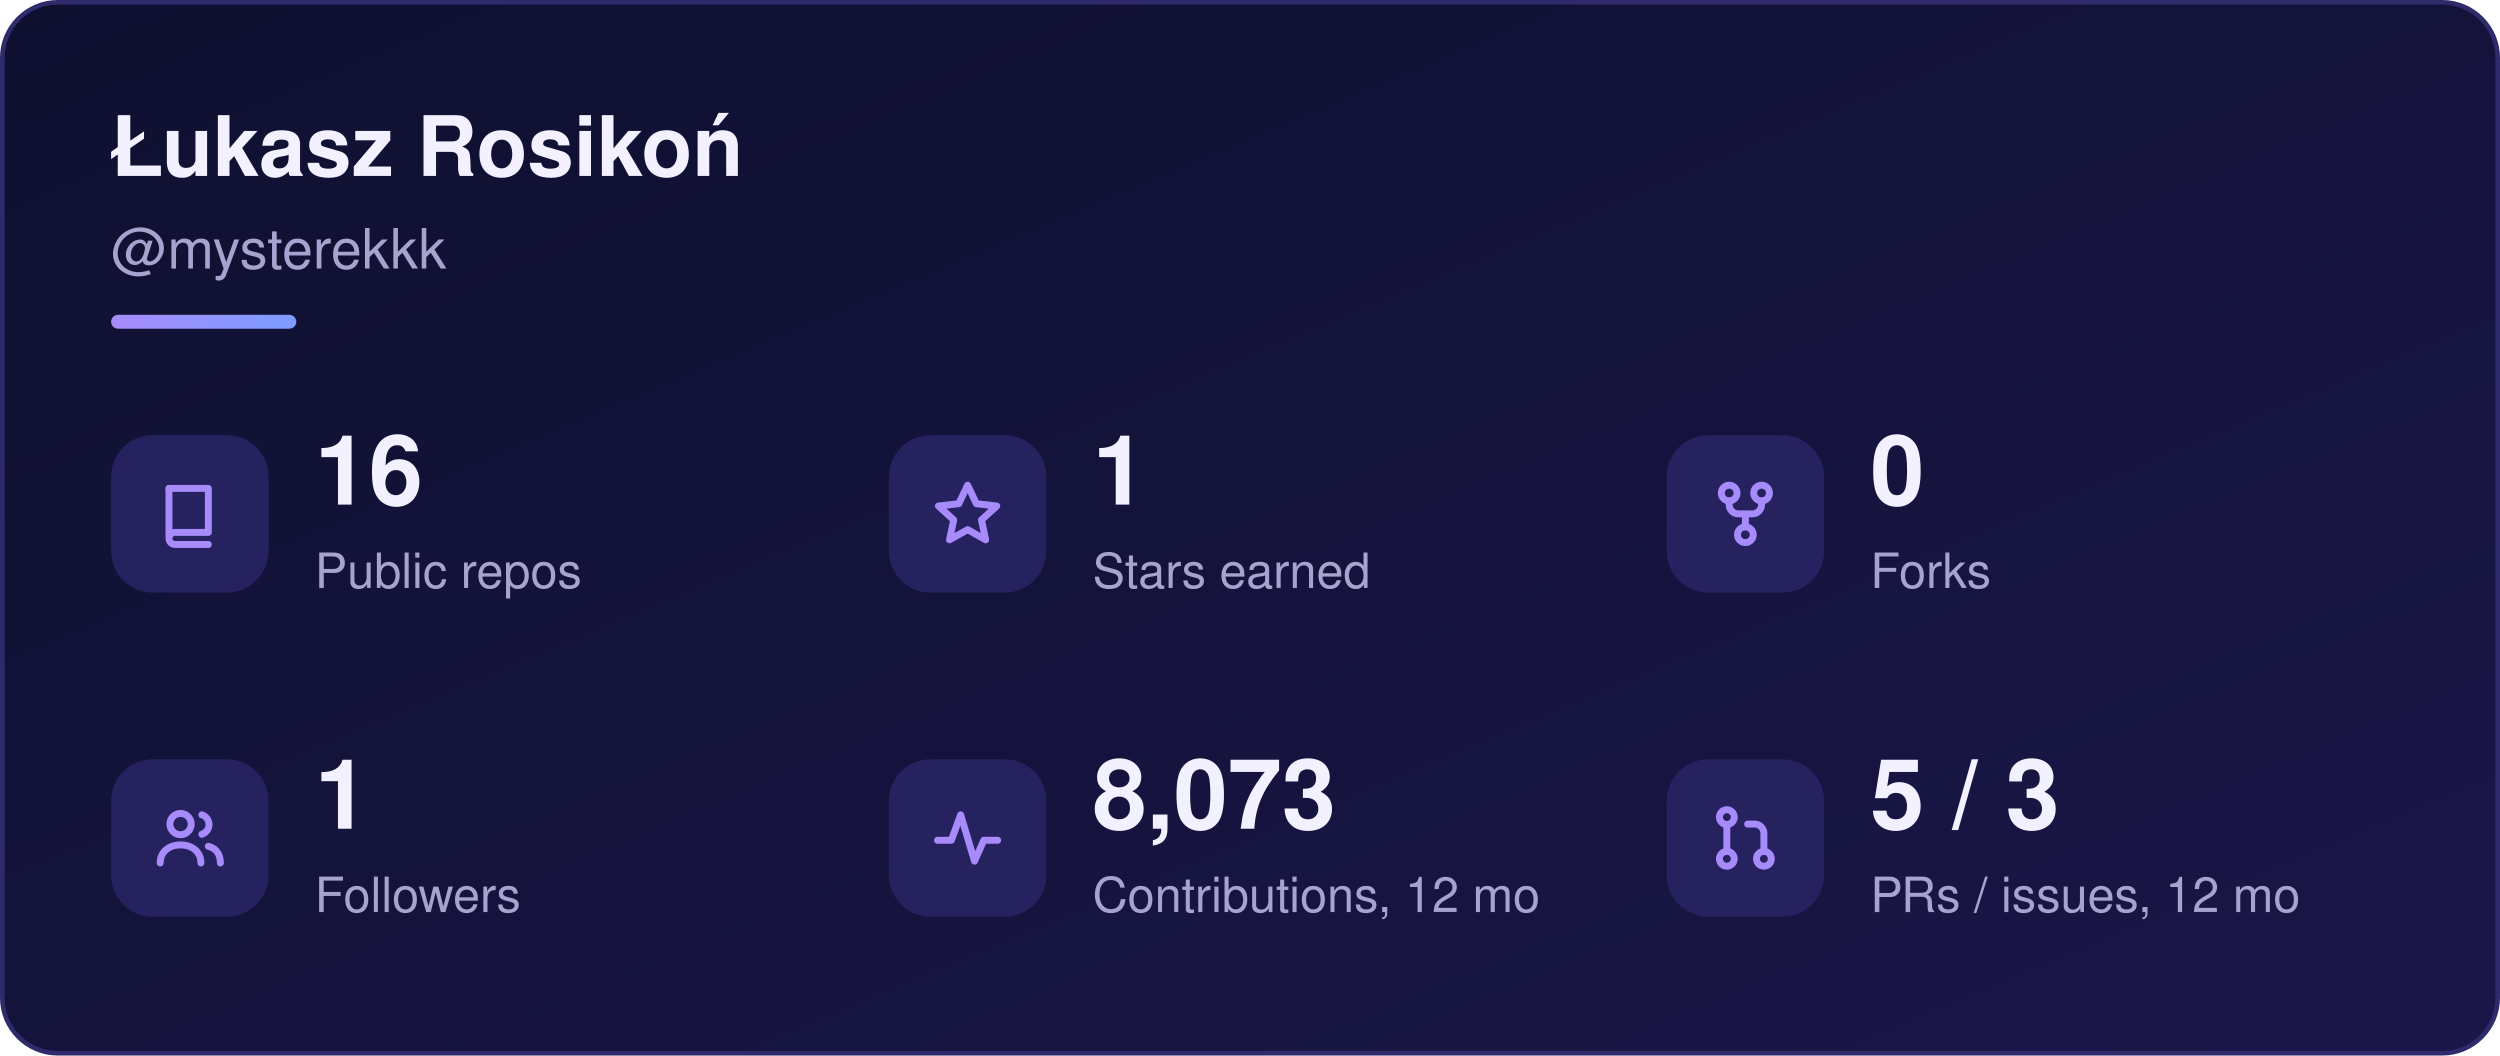
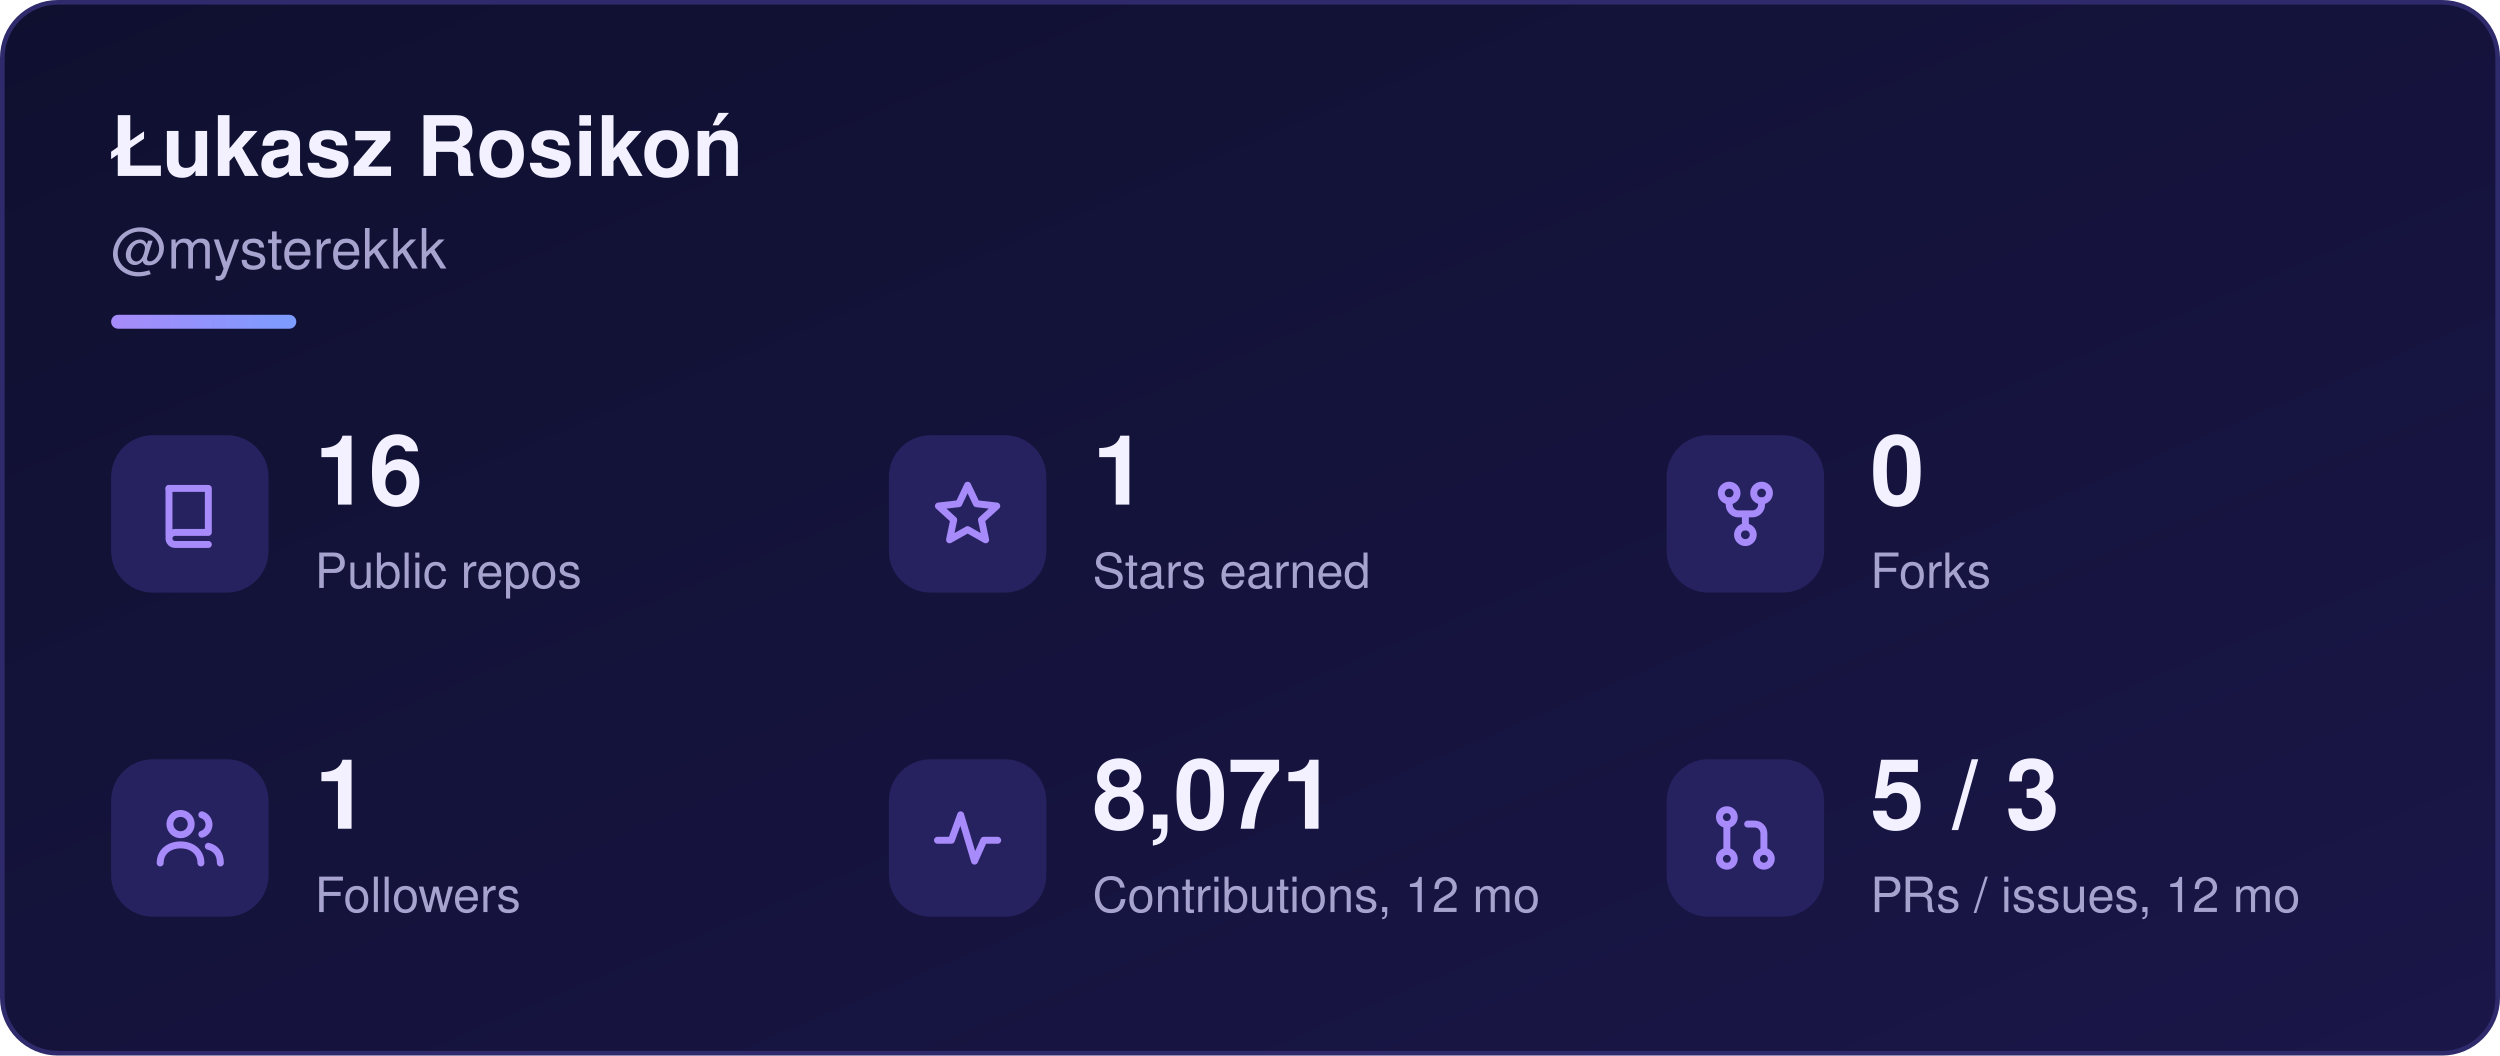
<svg xmlns="http://www.w3.org/2000/svg" width="540" height="228" viewBox="0 0 540 228" role="img" aria-labelledby="sk-title sk-desc">
  <defs>
    <linearGradient id="sk-bg" x1="0" y1="0" x2="1" y2="1">
      <stop offset="0" stop-color="#0f1030" />
      <stop offset="1" stop-color="#1a1648" />
    </linearGradient>
    <linearGradient id="sk-accent" x1="0" y1="0" x2="1" y2="0">
      <stop offset="0" stop-color="#a78bfa" />
      <stop offset="1" stop-color="#7c9cff" />
    </linearGradient>
  </defs>
  <rect x="0.5" y="0.5" width="539" height="227" rx="12" fill="url(#sk-bg)" stroke="#2e2a6b" stroke-width="1" />
  <g font-family="-apple-system, BlinkMacSystemFont, 'Segoe UI', Helvetica, Arial, sans-serif">
    <text x="24" y="38" font-size="18" font-weight="700" fill="#f3f1ff">Łukasz Rosikoń</text>
    <text x="24" y="58" font-size="12" fill="#a6a3cf">@mysterekkk</text>
    <rect x="24" y="68" width="40" height="3" rx="1.5" fill="url(#sk-accent)" />
    <rect x="24" y="94" width="34" height="34" rx="9" fill="#262260" />
    <g transform="translate(33 103) scale(1)" fill="none" stroke="#a78bfa" stroke-width="1.5" stroke-linecap="round" stroke-linejoin="round">
      <path d="M3.5 2.5h8.5v9.5H4.8a1.3 1.3 0 0 0 0 2.6H12" />
      <path d="M3.5 2.5v10.1" />
    </g>
    <text x="68" y="109" font-size="21" font-weight="700" fill="#f3f1ff">16</text>
    <text x="68" y="127" font-size="10.5" fill="#a6a3cf">Public repos</text>
    <rect x="192" y="94" width="34" height="34" rx="9" fill="#262260" />
    <g transform="translate(201 103) scale(1)" fill="none" stroke="#a78bfa" stroke-width="1.5" stroke-linecap="round" stroke-linejoin="round">
      <path d="M8 1.8l1.9 4 4.4.5-3.3 3 .9 4.3L8 11.4 4.1 13.6 5 9.3 1.7 6.3l4.4-.5z" />
    </g>
    <text x="236" y="109" font-size="21" font-weight="700" fill="#f3f1ff">1</text>
    <text x="236" y="127" font-size="10.5" fill="#a6a3cf">Stars earned</text>
    <rect x="360" y="94" width="34" height="34" rx="9" fill="#262260" />
    <g transform="translate(369 103) scale(1)" fill="none" stroke="#a78bfa" stroke-width="1.5" stroke-linecap="round" stroke-linejoin="round">
      <circle cx="4.5" cy="3.5" r="1.7" />
      <circle cx="11.5" cy="3.5" r="1.7" />
      <circle cx="8" cy="12.5" r="1.7" />
      <path d="M4.5 5.2v.8a2 2 0 0 0 2 2h3a2 2 0 0 0 2-2v-.8M8 8v2.8" />
    </g>
    <text x="404" y="109" font-size="21" font-weight="700" fill="#f3f1ff">0</text>
    <text x="404" y="127" font-size="10.5" fill="#a6a3cf">Forks</text>
    <rect x="24" y="164" width="34" height="34" rx="9" fill="#262260" />
    <g transform="translate(33 173) scale(1)" fill="none" stroke="#a78bfa" stroke-width="1.5" stroke-linecap="round" stroke-linejoin="round">
      <circle cx="6" cy="5" r="2.3" />
      <path d="M1.6 13.4c0-2.4 1.9-3.9 4.4-3.9s4.4 1.5 4.4 3.9" />
      <path d="M10.6 3a2.2 2.2 0 0 1 0 4.2M12 9.8c1.6.4 2.6 1.6 2.6 3.6" />
    </g>
    <text x="68" y="179" font-size="21" font-weight="700" fill="#f3f1ff">1</text>
    <text x="68" y="197" font-size="10.5" fill="#a6a3cf">Followers</text>
    <rect x="192" y="164" width="34" height="34" rx="9" fill="#262260" />
    <g transform="translate(201 173) scale(1)" fill="none" stroke="#a78bfa" stroke-width="1.5" stroke-linecap="round" stroke-linejoin="round">
      <path d="M1.5 8.5h3l2-5.5 3 10 2-4.5h3" />
    </g>
-     <text x="236" y="179" font-size="21" font-weight="700" fill="#f3f1ff">8,073</text>
+     <text x="236" y="179" font-size="21" font-weight="700" fill="#f3f1ff">8,071</text>
    <text x="236" y="197" font-size="10.5" fill="#a6a3cf">Contributions, 12 mo</text>
    <rect x="360" y="164" width="34" height="34" rx="9" fill="#262260" />
    <g transform="translate(369 173) scale(1)" fill="none" stroke="#a78bfa" stroke-width="1.5" stroke-linecap="round" stroke-linejoin="round">
      <circle cx="4" cy="3.5" r="1.6" />
      <circle cx="4" cy="12.5" r="1.6" />
      <circle cx="12" cy="12.5" r="1.6" />
      <path d="M4 5.1v5.8M12 10.9V7a2 2 0 0 0-2-2H8.5" />
    </g>
    <text x="404" y="179" font-size="21" font-weight="700" fill="#f3f1ff">5 / 3</text>
    <text x="404" y="197" font-size="10.5" fill="#a6a3cf">PRs / issues, 12 mo</text>
  </g>
</svg>
